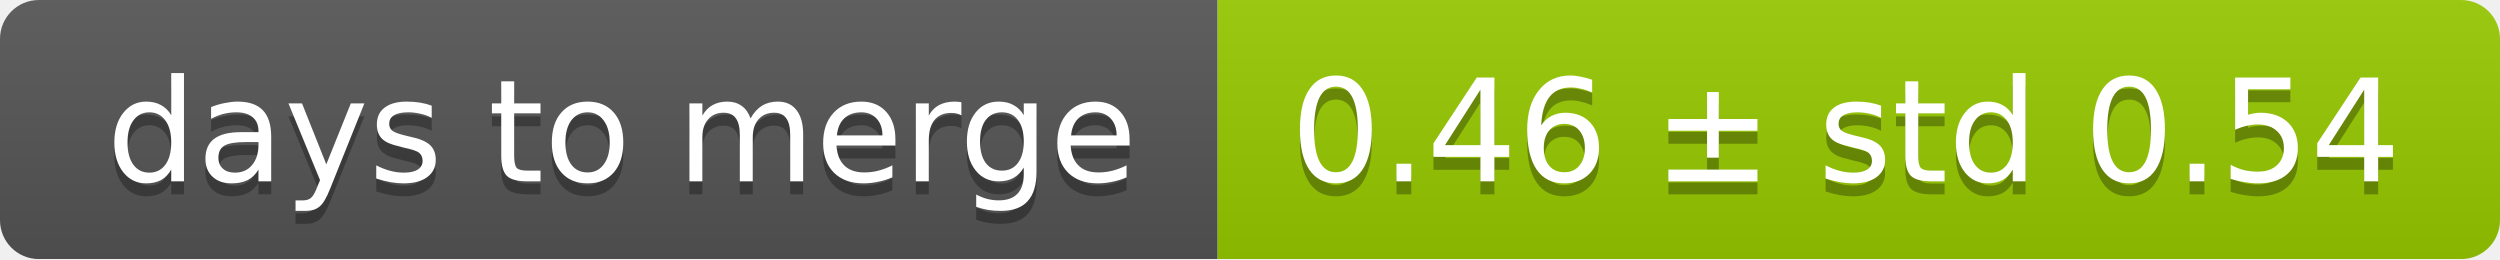
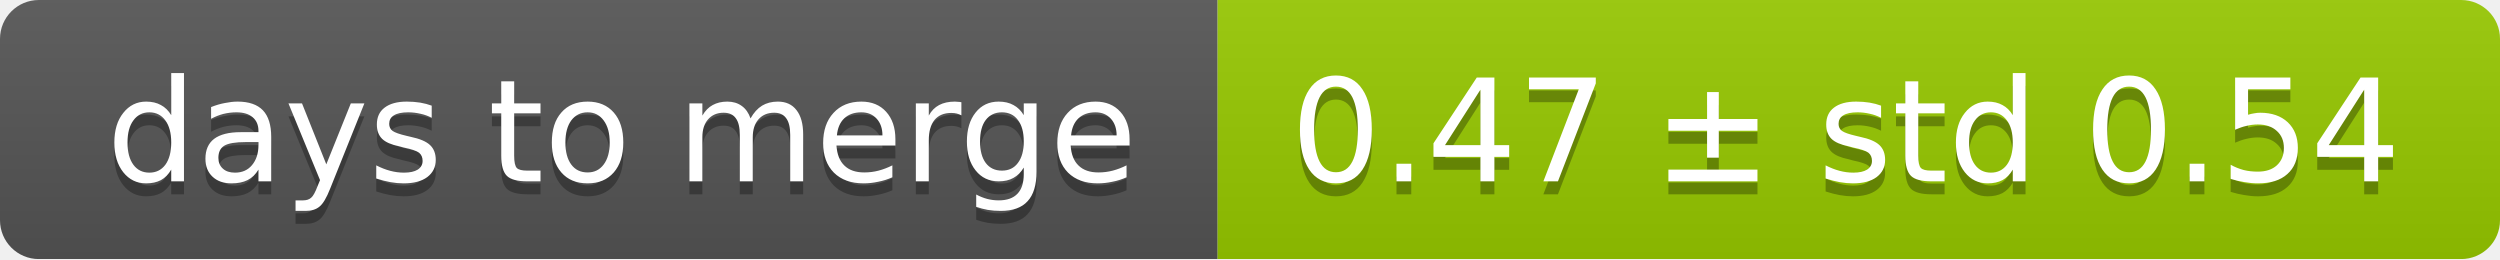
<svg xmlns="http://www.w3.org/2000/svg" width="193" height="20">
  <linearGradient id="smooth" x2="0" y2="100%">
    <stop offset="0" stop-color="#bbb" stop-opacity=".1" />
    <stop offset="1" stop-opacity=".1" />
  </linearGradient>
  <mask id="round">
    <rect width="193" height="20" rx="3" fill="#fff" />
  </mask>
  <g mask="url(#round)">
    <rect width="94" height="20" fill="#555" />
    <rect x="94" width="99" height="20" fill="#97ca00" />
    <rect width="193" height="20" fill="url(#smooth)" />
  </g>
  <g fill="#fff" text-anchor="middle" font-family="DejaVu Sans,Verdana,Geneva,sans-serif" font-size="11">
    <text x="48" y="15" fill="#010101" fill-opacity=".3">days to merge</text>
    <text x="48" y="14">days to merge</text>
-     <text x="142.5" y="15" fill="#010101" fill-opacity=".3">0.46 ± std 0.54</text>
-     <text x="142.5" y="14">0.46 ± std 0.54</text>
+     <text x="142.5" y="15" fill="#010101" fill-opacity=".3">0.47 ± std 0.54</text>
+     <text x="142.5" y="14">0.47 ± std 0.54</text>
  </g>
</svg>
